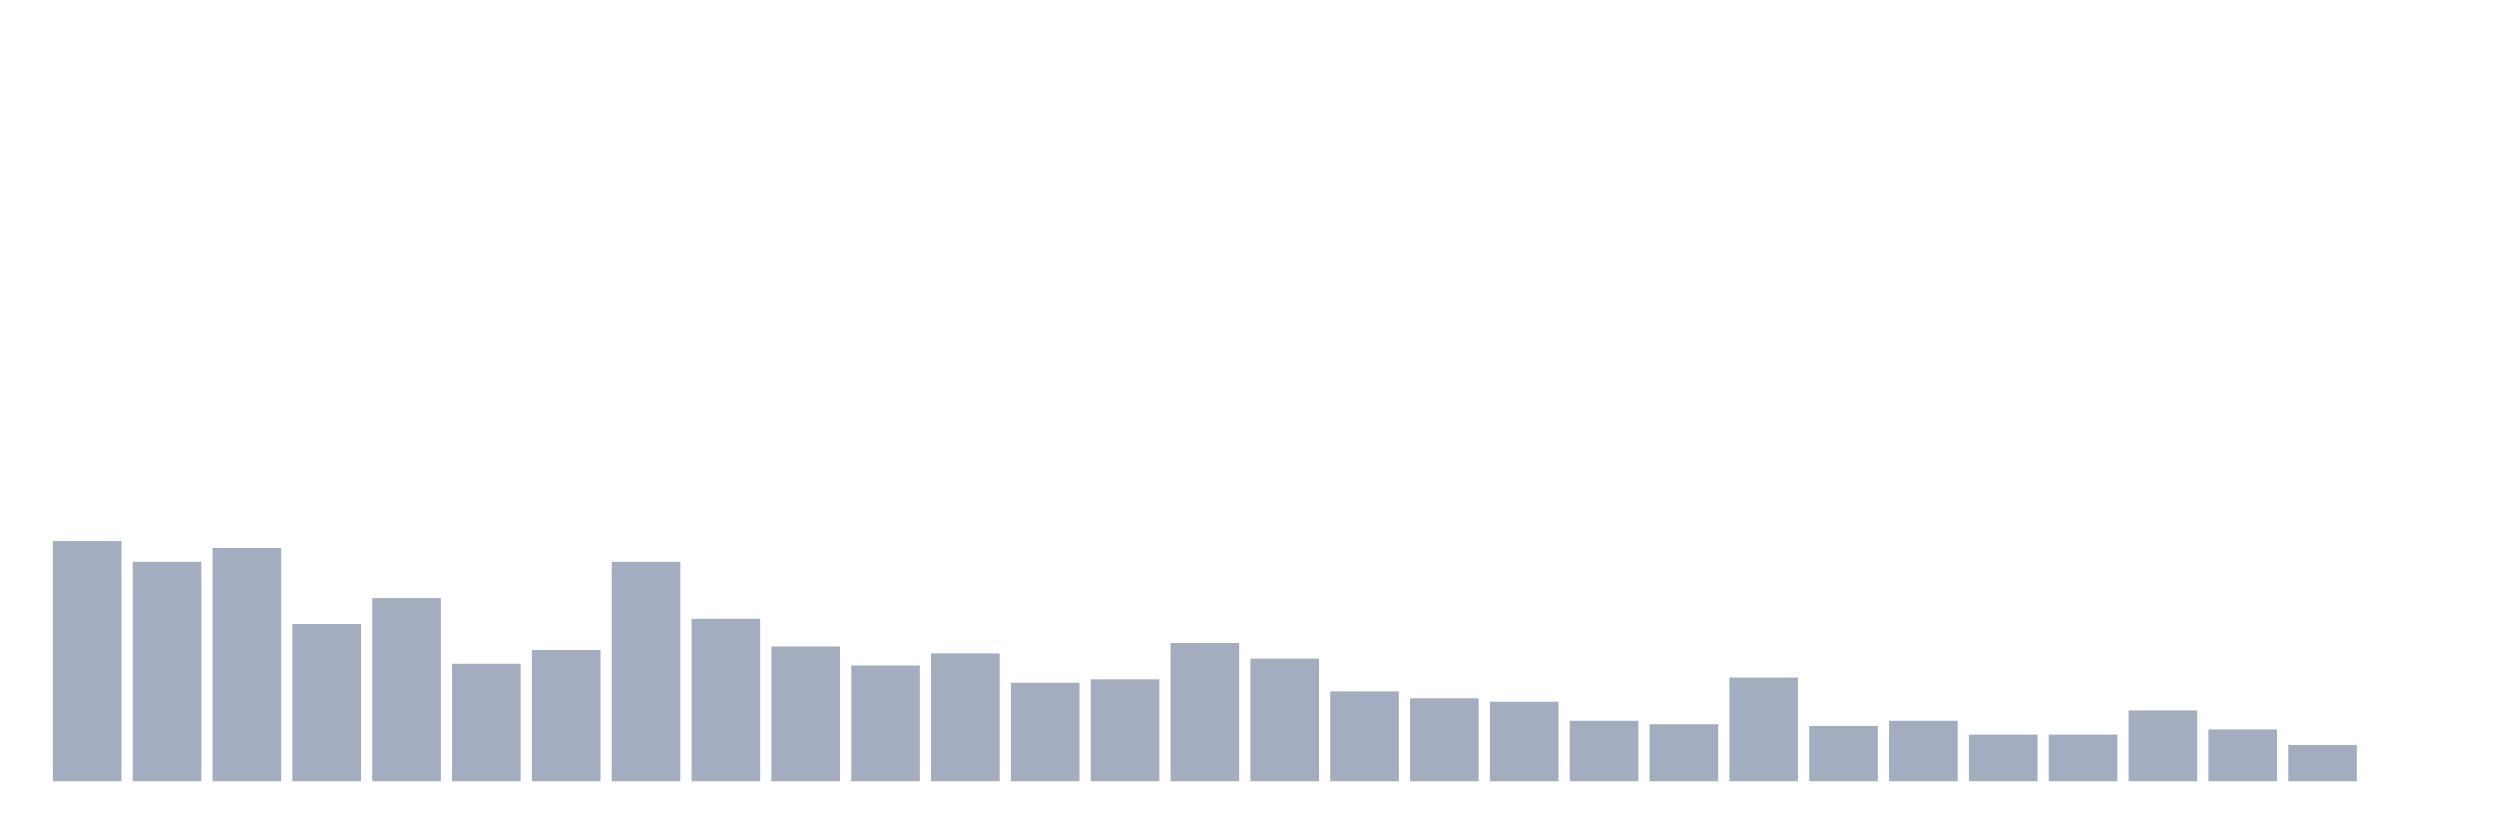
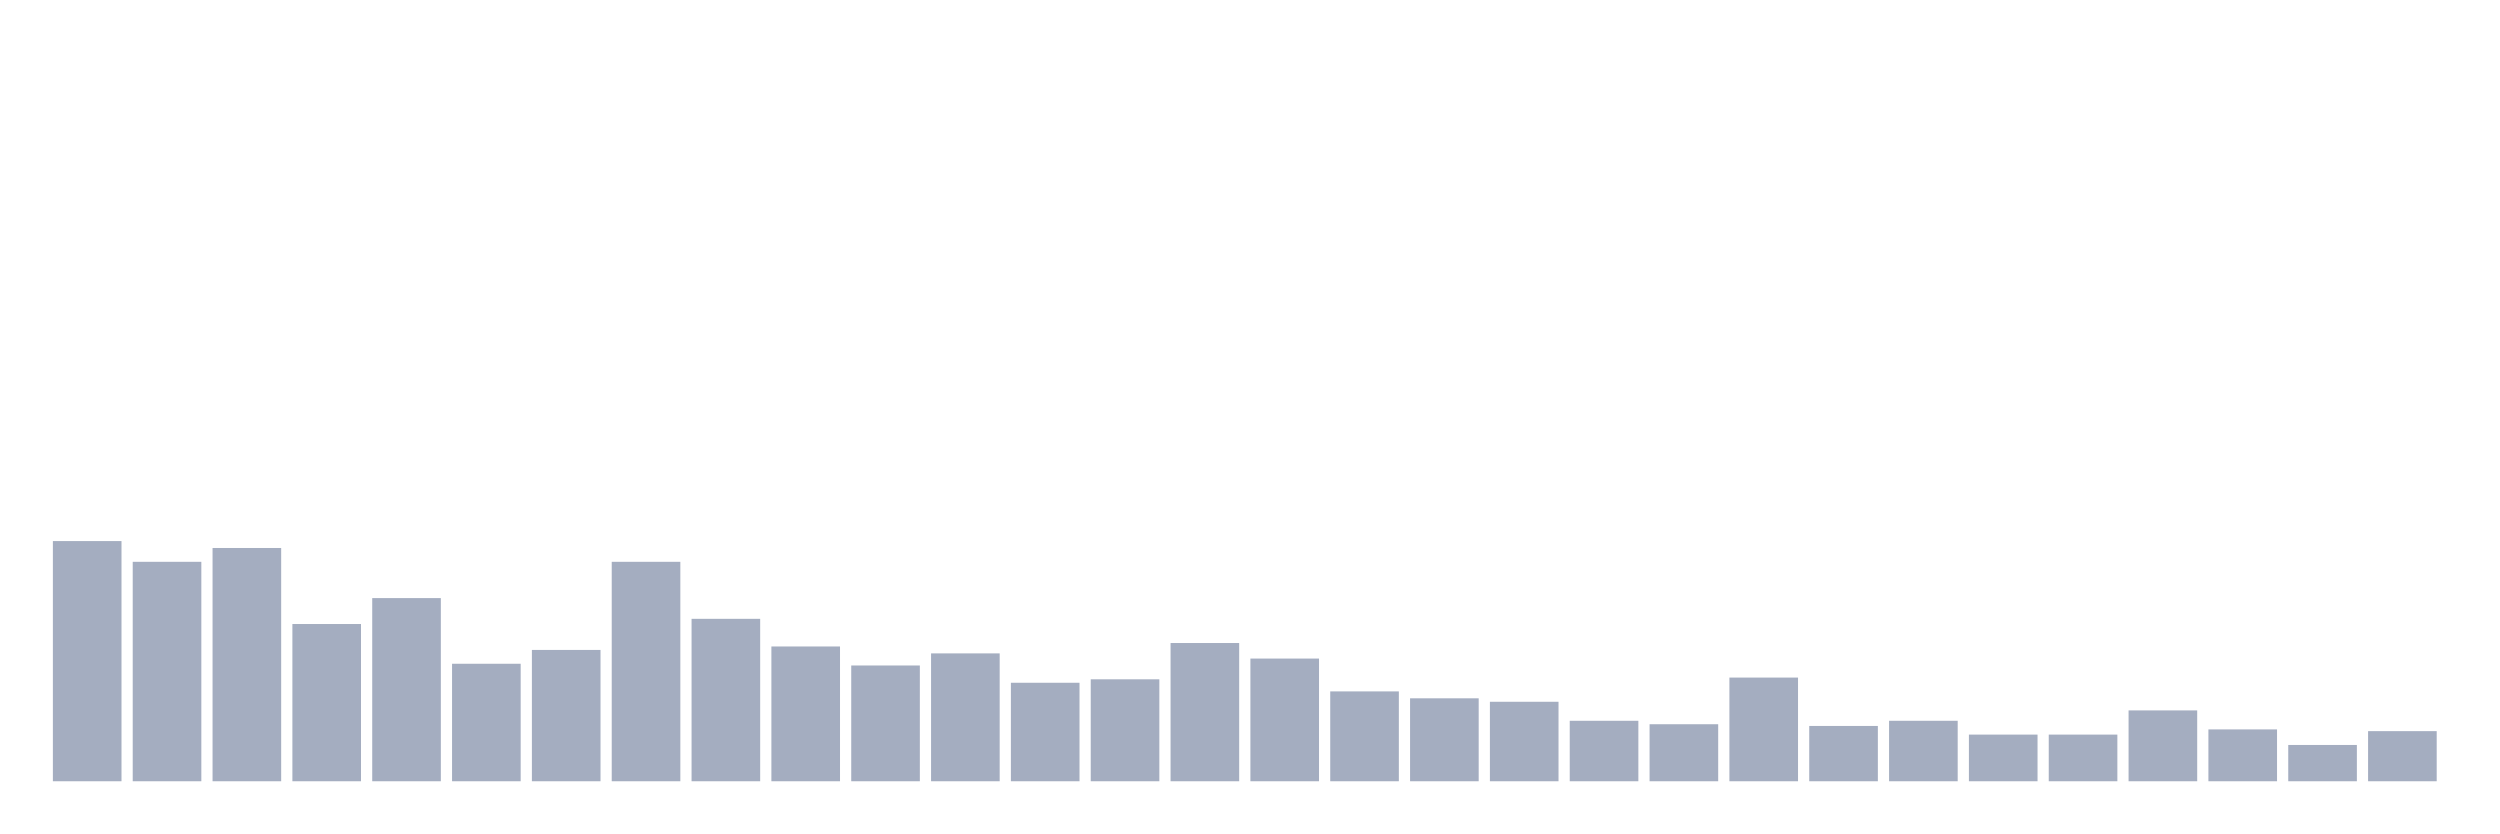
<svg xmlns="http://www.w3.org/2000/svg" viewBox="0 0 480 160">
  <g transform="translate(10,10)">
    <rect class="bar" x="0.153" width="13.175" y="93.886" height="46.114" fill="rgb(164,173,192)" />
    <rect class="bar" x="15.482" width="13.175" y="97.867" height="42.133" fill="rgb(164,173,192)" />
    <rect class="bar" x="30.81" width="13.175" y="95.213" height="44.787" fill="rgb(164,173,192)" />
    <rect class="bar" x="46.138" width="13.175" y="109.81" height="30.19" fill="rgb(164,173,192)" />
    <rect class="bar" x="61.466" width="13.175" y="104.834" height="35.166" fill="rgb(164,173,192)" />
    <rect class="bar" x="76.794" width="13.175" y="117.441" height="22.559" fill="rgb(164,173,192)" />
    <rect class="bar" x="92.123" width="13.175" y="114.787" height="25.213" fill="rgb(164,173,192)" />
    <rect class="bar" x="107.451" width="13.175" y="97.867" height="42.133" fill="rgb(164,173,192)" />
    <rect class="bar" x="122.779" width="13.175" y="108.815" height="31.185" fill="rgb(164,173,192)" />
    <rect class="bar" x="138.107" width="13.175" y="114.123" height="25.877" fill="rgb(164,173,192)" />
    <rect class="bar" x="153.436" width="13.175" y="117.773" height="22.227" fill="rgb(164,173,192)" />
    <rect class="bar" x="168.764" width="13.175" y="115.45" height="24.55" fill="rgb(164,173,192)" />
    <rect class="bar" x="184.092" width="13.175" y="121.09" height="18.91" fill="rgb(164,173,192)" />
    <rect class="bar" x="199.42" width="13.175" y="120.427" height="19.573" fill="rgb(164,173,192)" />
    <rect class="bar" x="214.748" width="13.175" y="113.46" height="26.54" fill="rgb(164,173,192)" />
    <rect class="bar" x="230.077" width="13.175" y="116.445" height="23.555" fill="rgb(164,173,192)" />
    <rect class="bar" x="245.405" width="13.175" y="122.749" height="17.251" fill="rgb(164,173,192)" />
    <rect class="bar" x="260.733" width="13.175" y="124.076" height="15.924" fill="rgb(164,173,192)" />
    <rect class="bar" x="276.061" width="13.175" y="124.739" height="15.261" fill="rgb(164,173,192)" />
    <rect class="bar" x="291.39" width="13.175" y="128.389" height="11.611" fill="rgb(164,173,192)" />
    <rect class="bar" x="306.718" width="13.175" y="129.052" height="10.948" fill="rgb(164,173,192)" />
    <rect class="bar" x="322.046" width="13.175" y="120.095" height="19.905" fill="rgb(164,173,192)" />
    <rect class="bar" x="337.374" width="13.175" y="129.384" height="10.616" fill="rgb(164,173,192)" />
    <rect class="bar" x="352.702" width="13.175" y="128.389" height="11.611" fill="rgb(164,173,192)" />
    <rect class="bar" x="368.031" width="13.175" y="131.043" height="8.957" fill="rgb(164,173,192)" />
    <rect class="bar" x="383.359" width="13.175" y="131.043" height="8.957" fill="rgb(164,173,192)" />
    <rect class="bar" x="398.687" width="13.175" y="126.398" height="13.602" fill="rgb(164,173,192)" />
    <rect class="bar" x="414.015" width="13.175" y="130.047" height="9.953" fill="rgb(164,173,192)" />
    <rect class="bar" x="429.344" width="13.175" y="133.033" height="6.967" fill="rgb(164,173,192)" />
-     <rect class="bar" x="444.672" width="13.175" y="140" height="0" fill="rgb(164,173,192)" />
+     <rect class="bar" x="444.672" width="13.175" y="130.379" height="9.621" fill="rgb(164,173,192)" />
  </g>
</svg>
